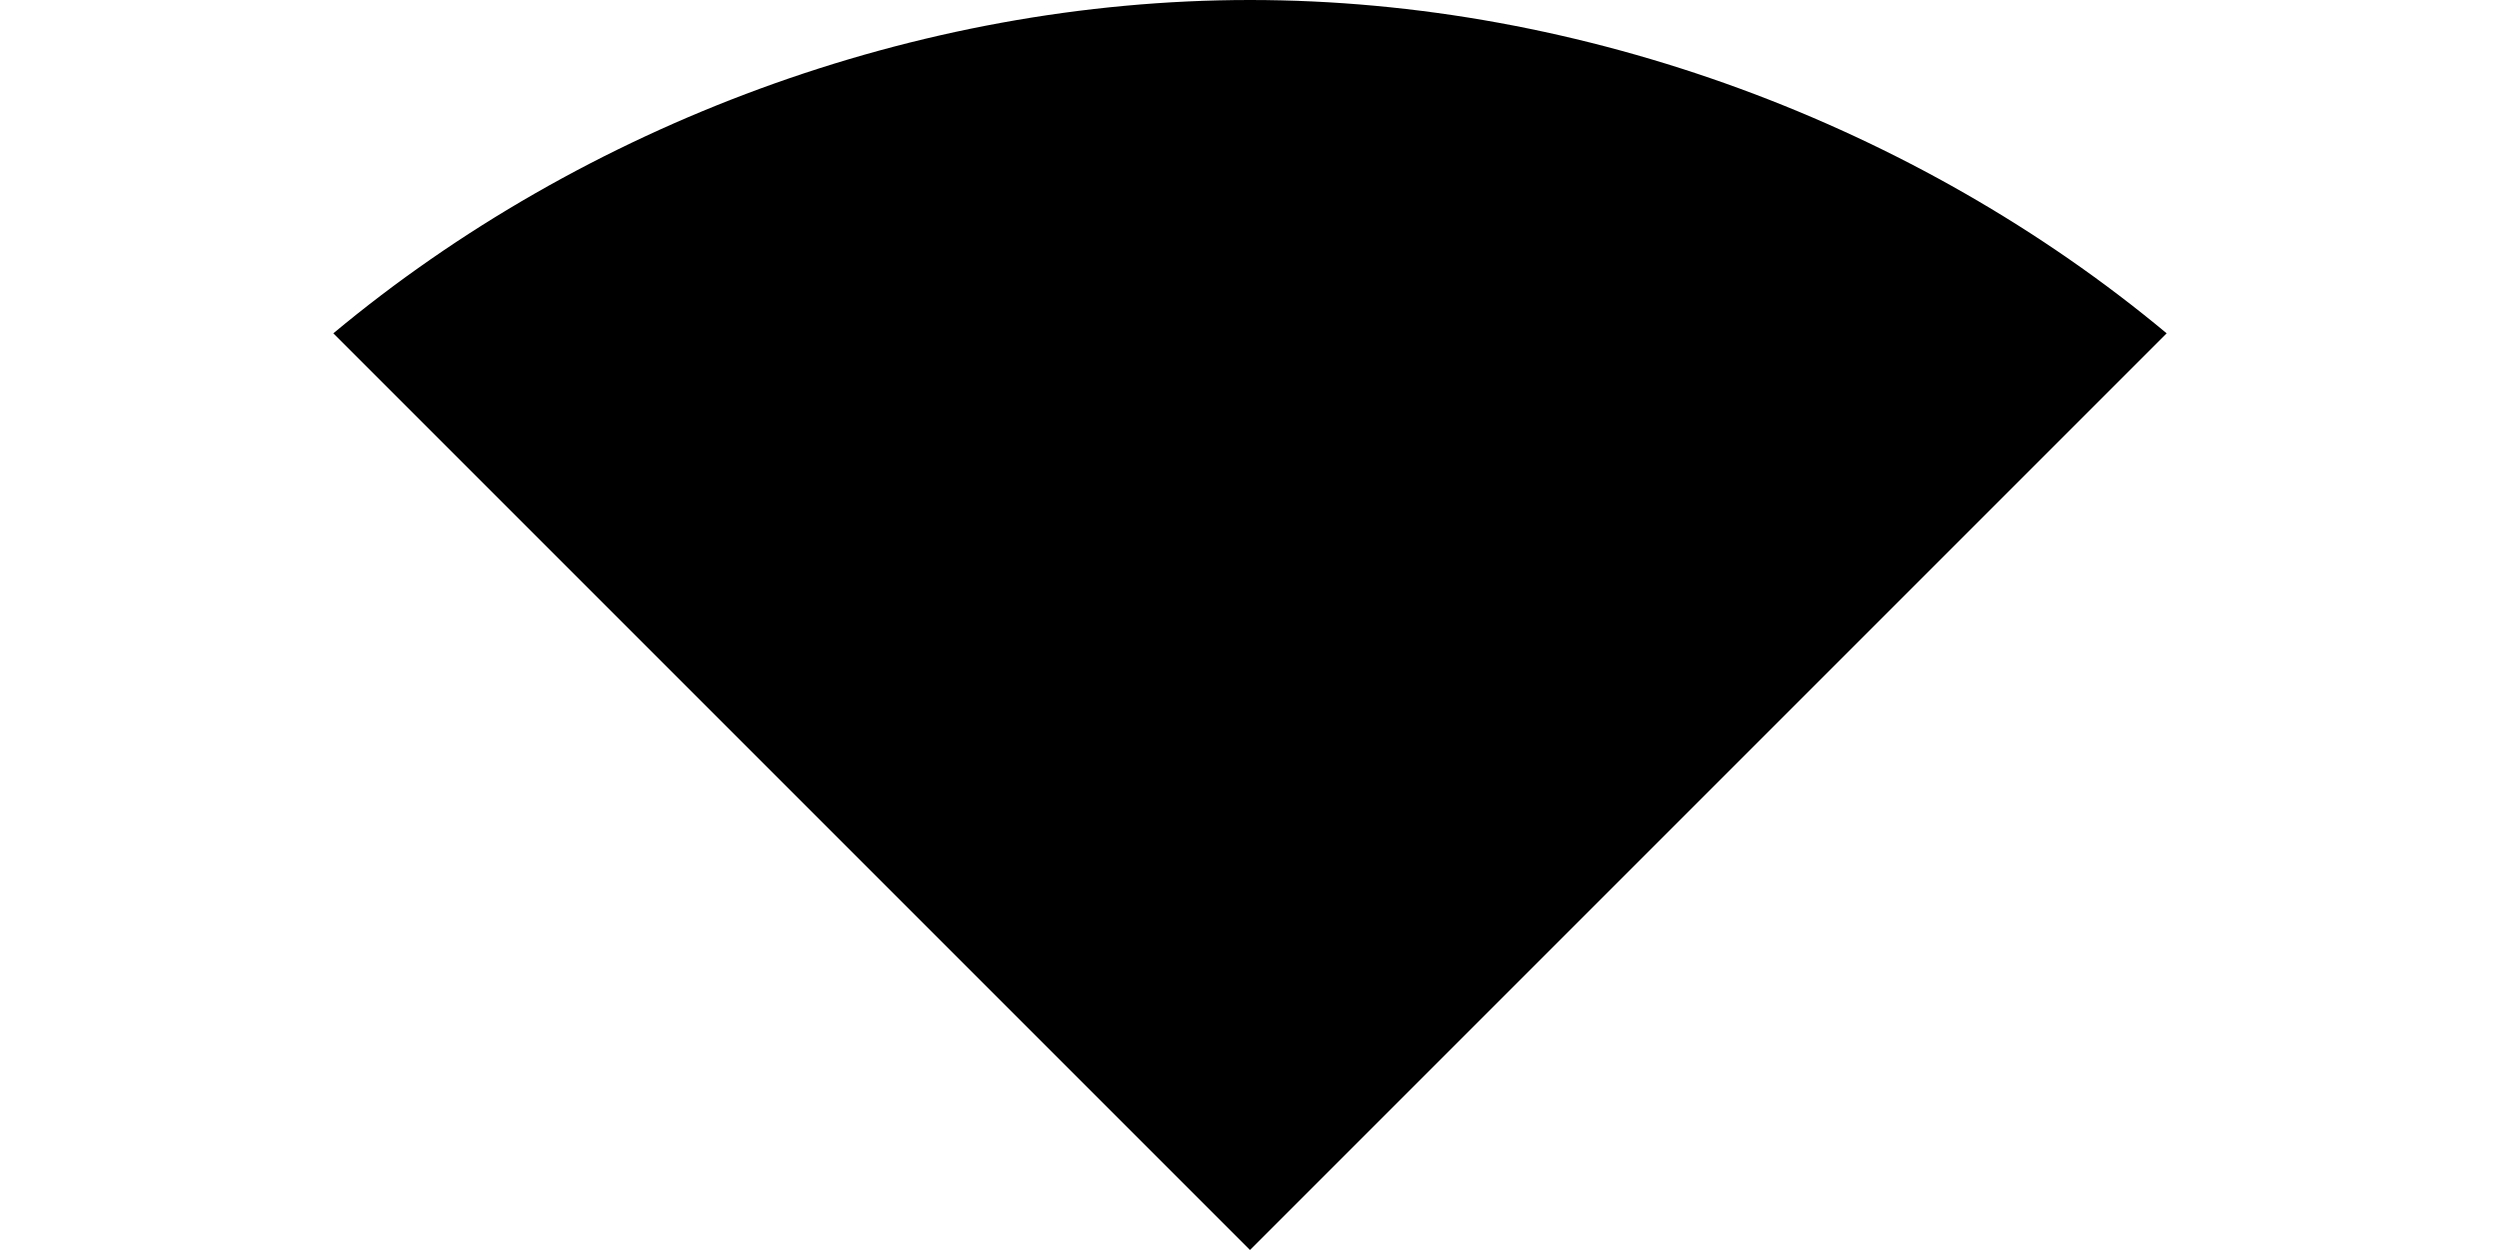
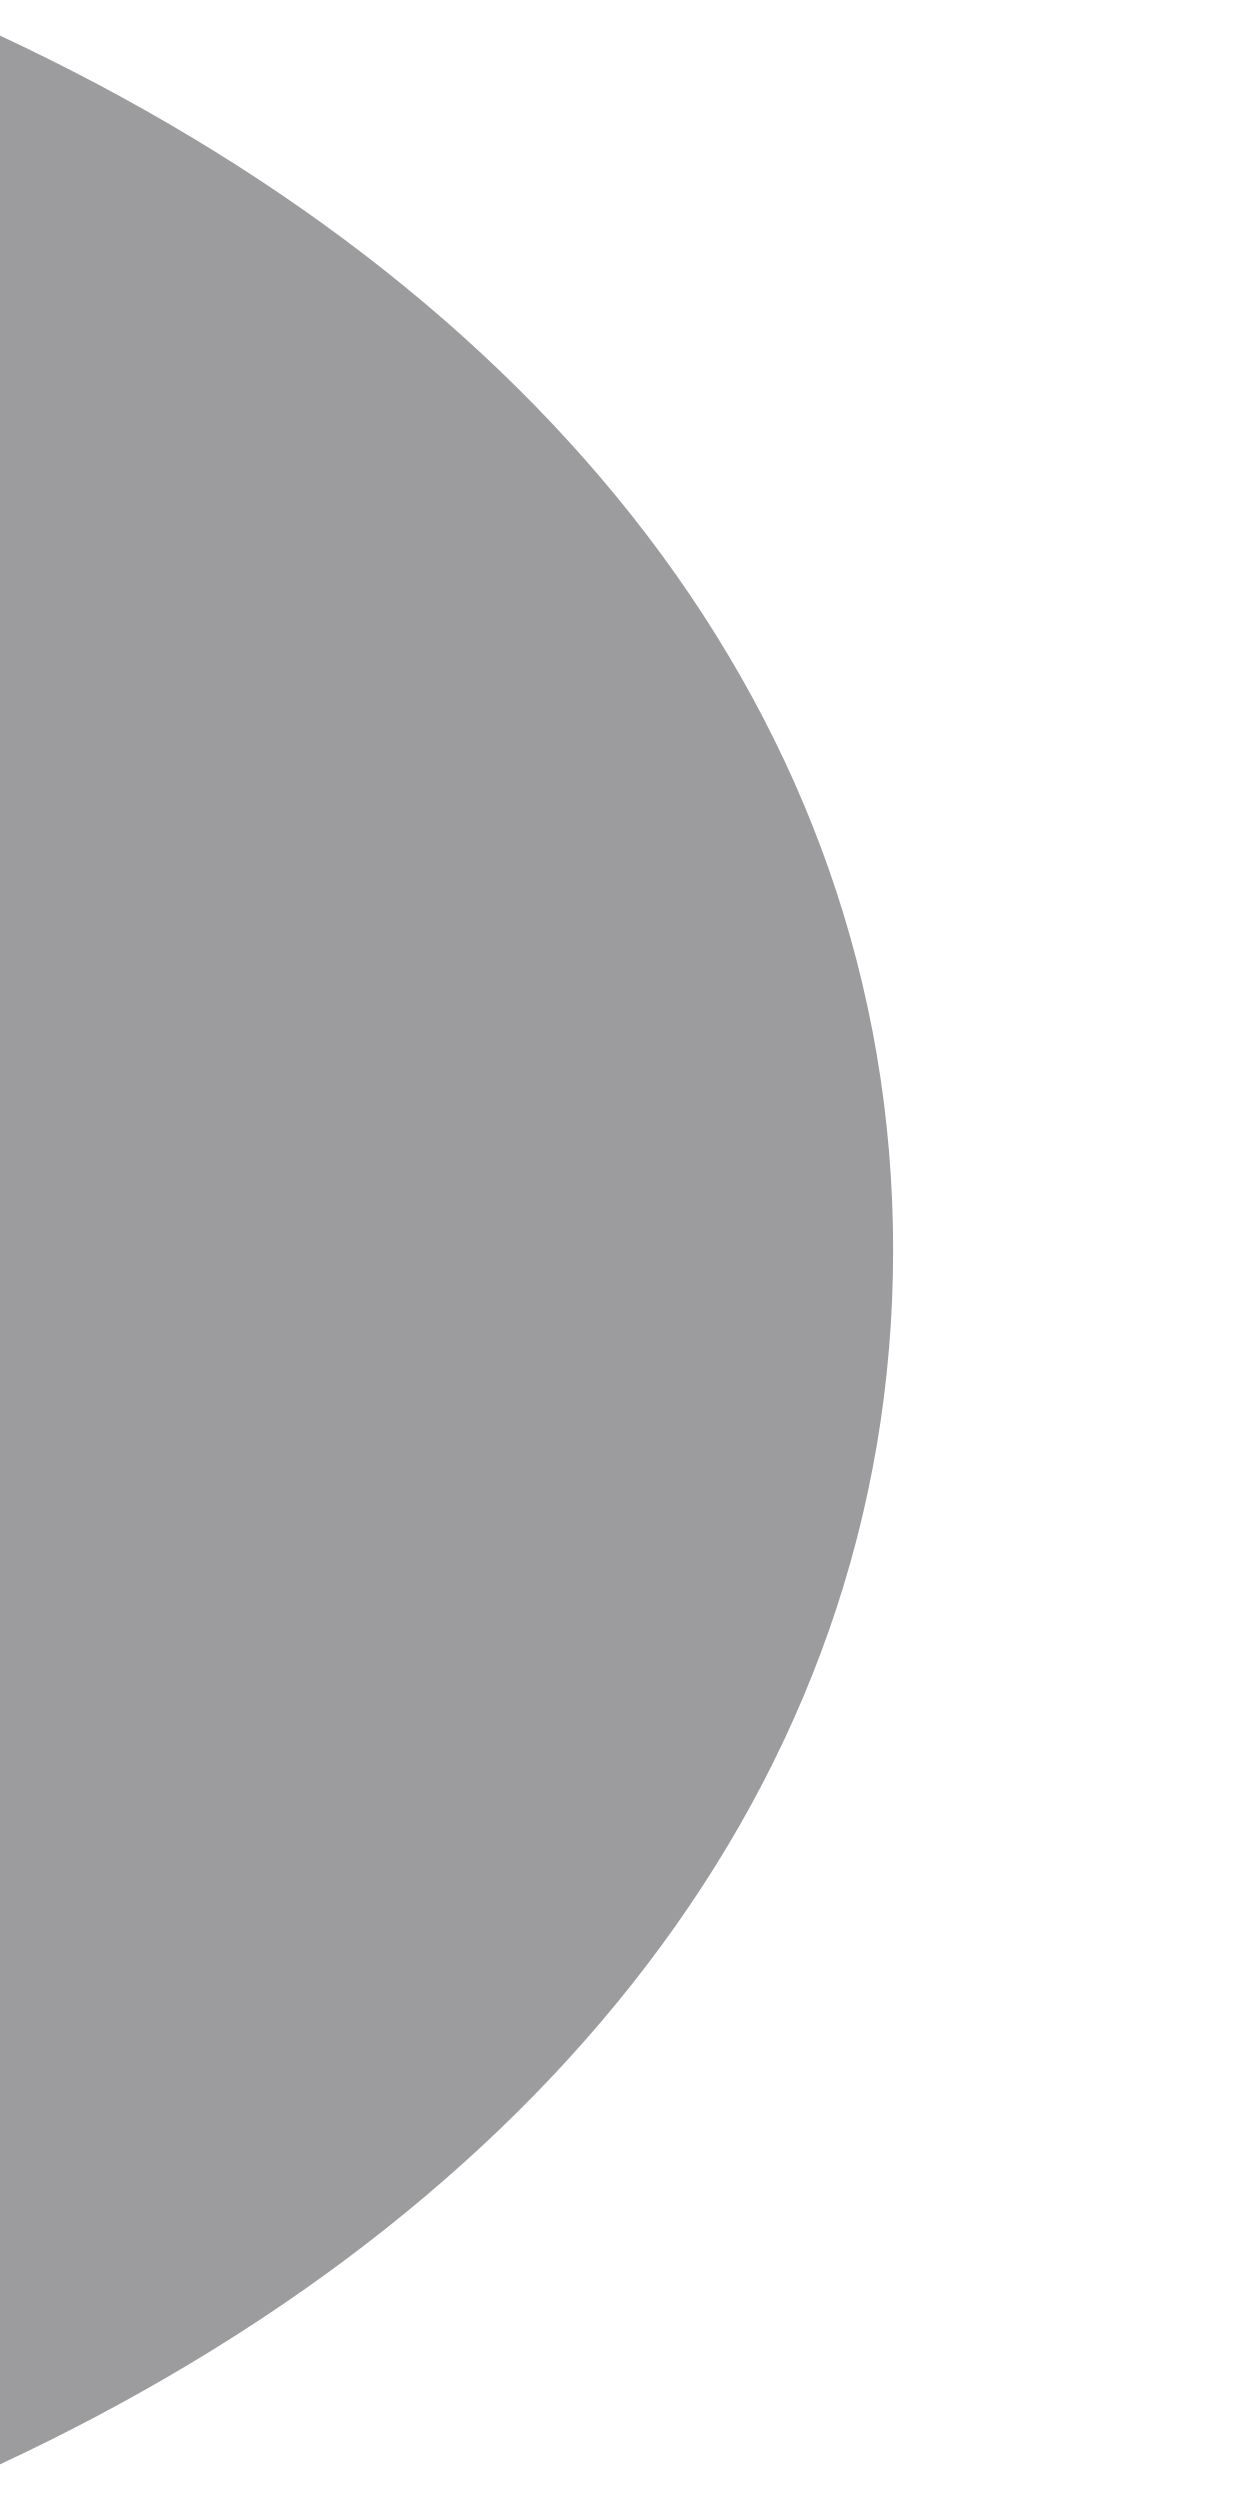
- <svg xmlns="http://www.w3.org/2000/svg" version="1.1" width="6px" height="3px">
-   <g transform="matrix(1 0 0 1 -311 -19 )">
-     <path d="M 3 3  L 5.2 0.8  C 4.6 0.3  3.8 0  3 0  C 2.2 0  1.4 0.3  0.8 0.8  L 3 3  Z " fill-rule="nonzero" fill="#000000" stroke="none" transform="matrix(1 0 0 1 311 19 )" />
+ <svg xmlns="http://www.w3.org/2000/svg" version="1.1" width="2px" height="4px">
+   <g transform="matrix(1 0 0 1 -349 -15 )">
+     <path d="M 1.429 2  C 1.429 1.143  0.857 0.457  0 0.057  L 0 3.943  C 0.857 3.543  1.429 2.857  1.429 2  Z " fill-rule="nonzero" fill="#9c9c9f" stroke="none" transform="matrix(1 0 0 1 349 15 )" />
  </g>
</svg>
